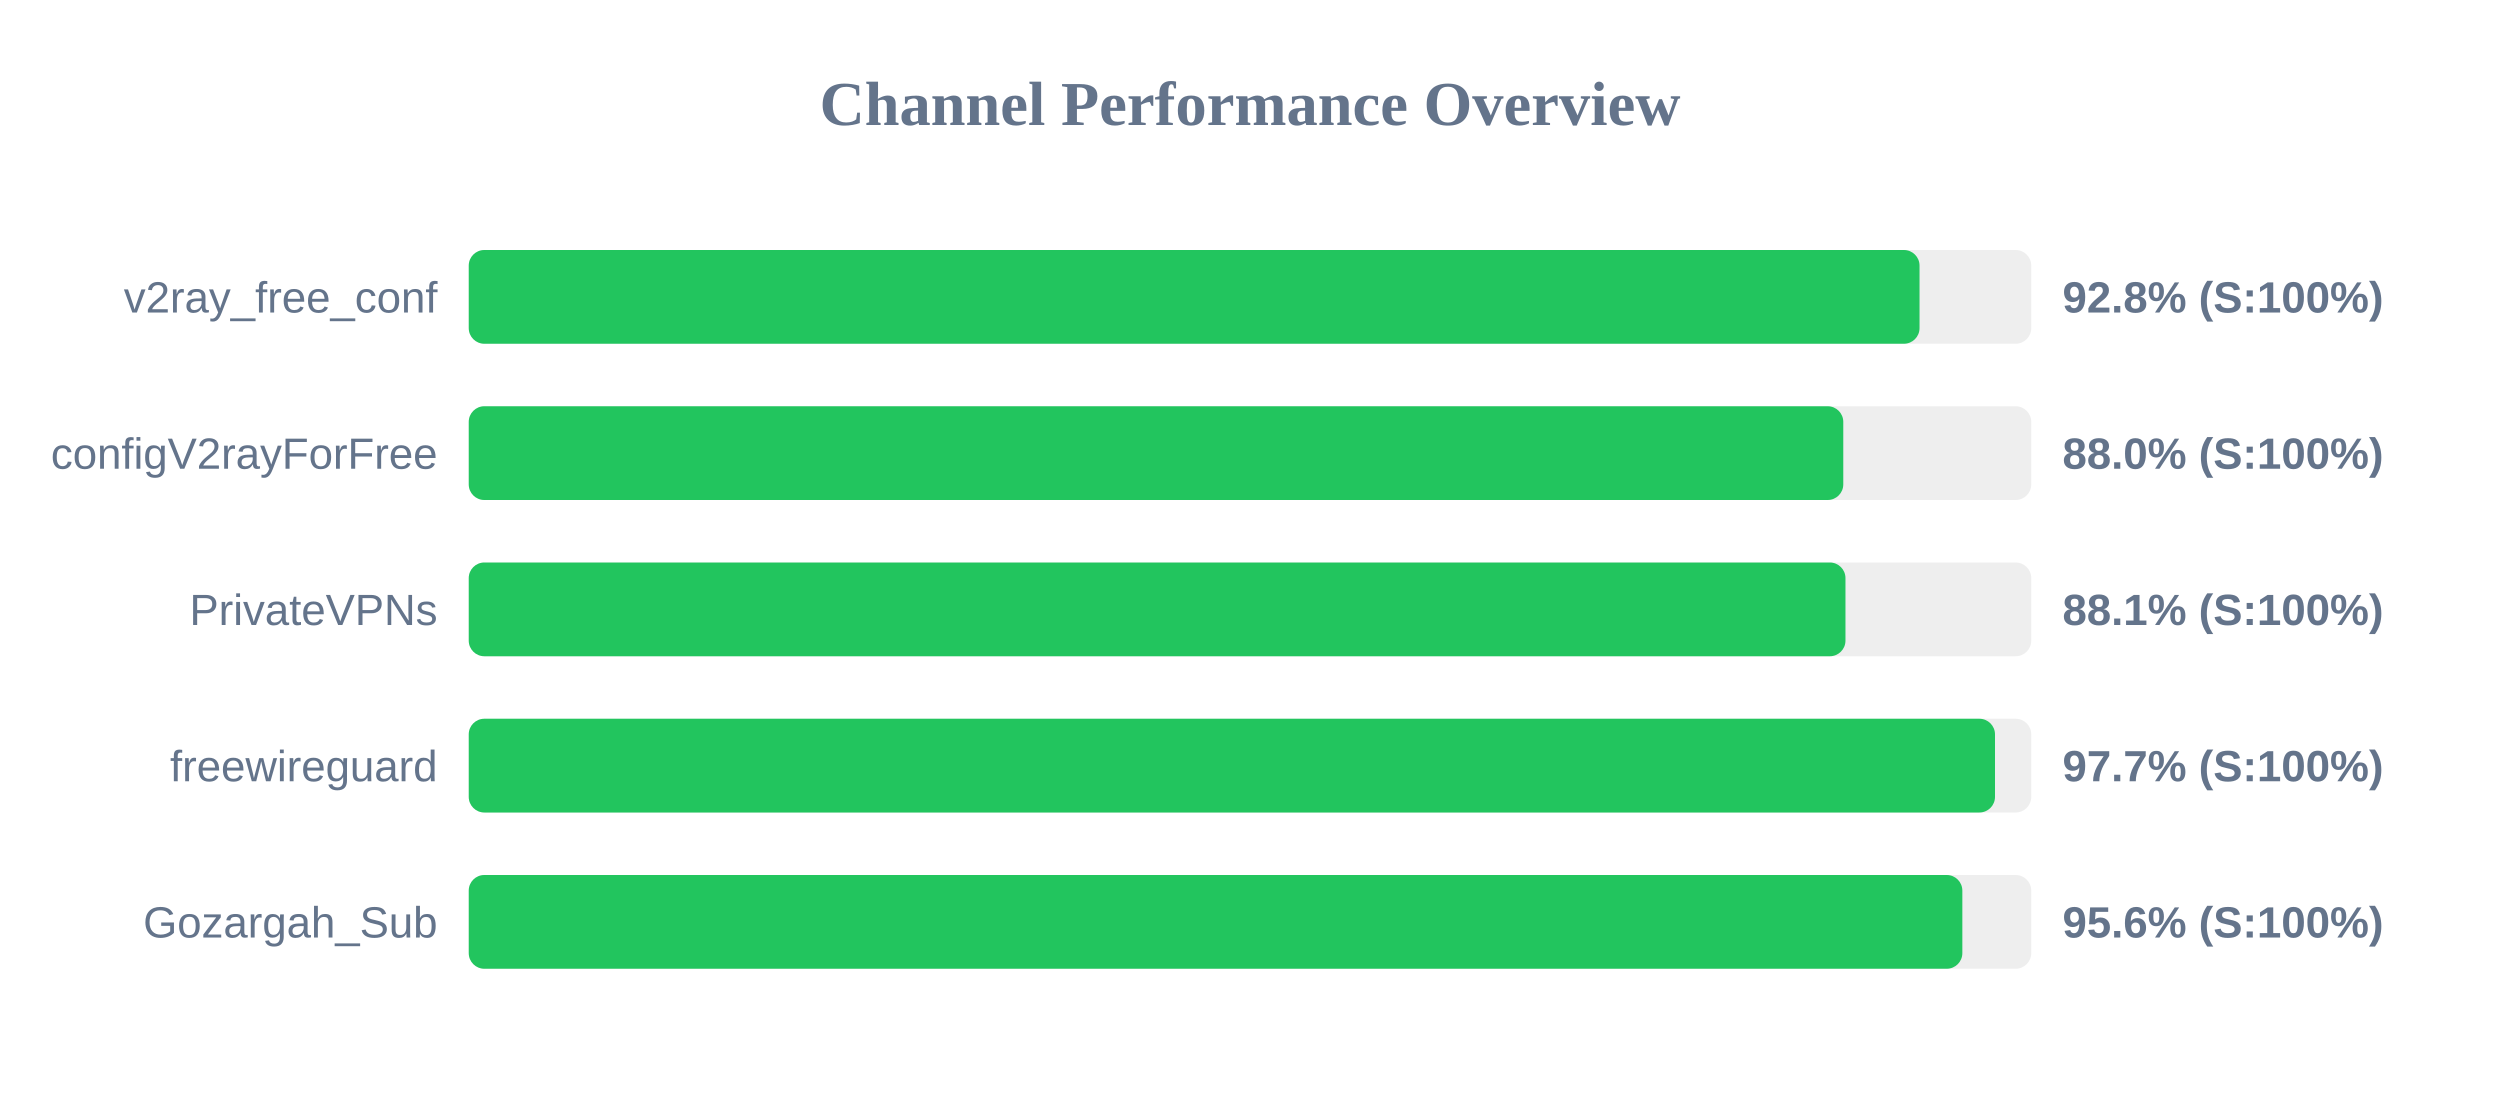
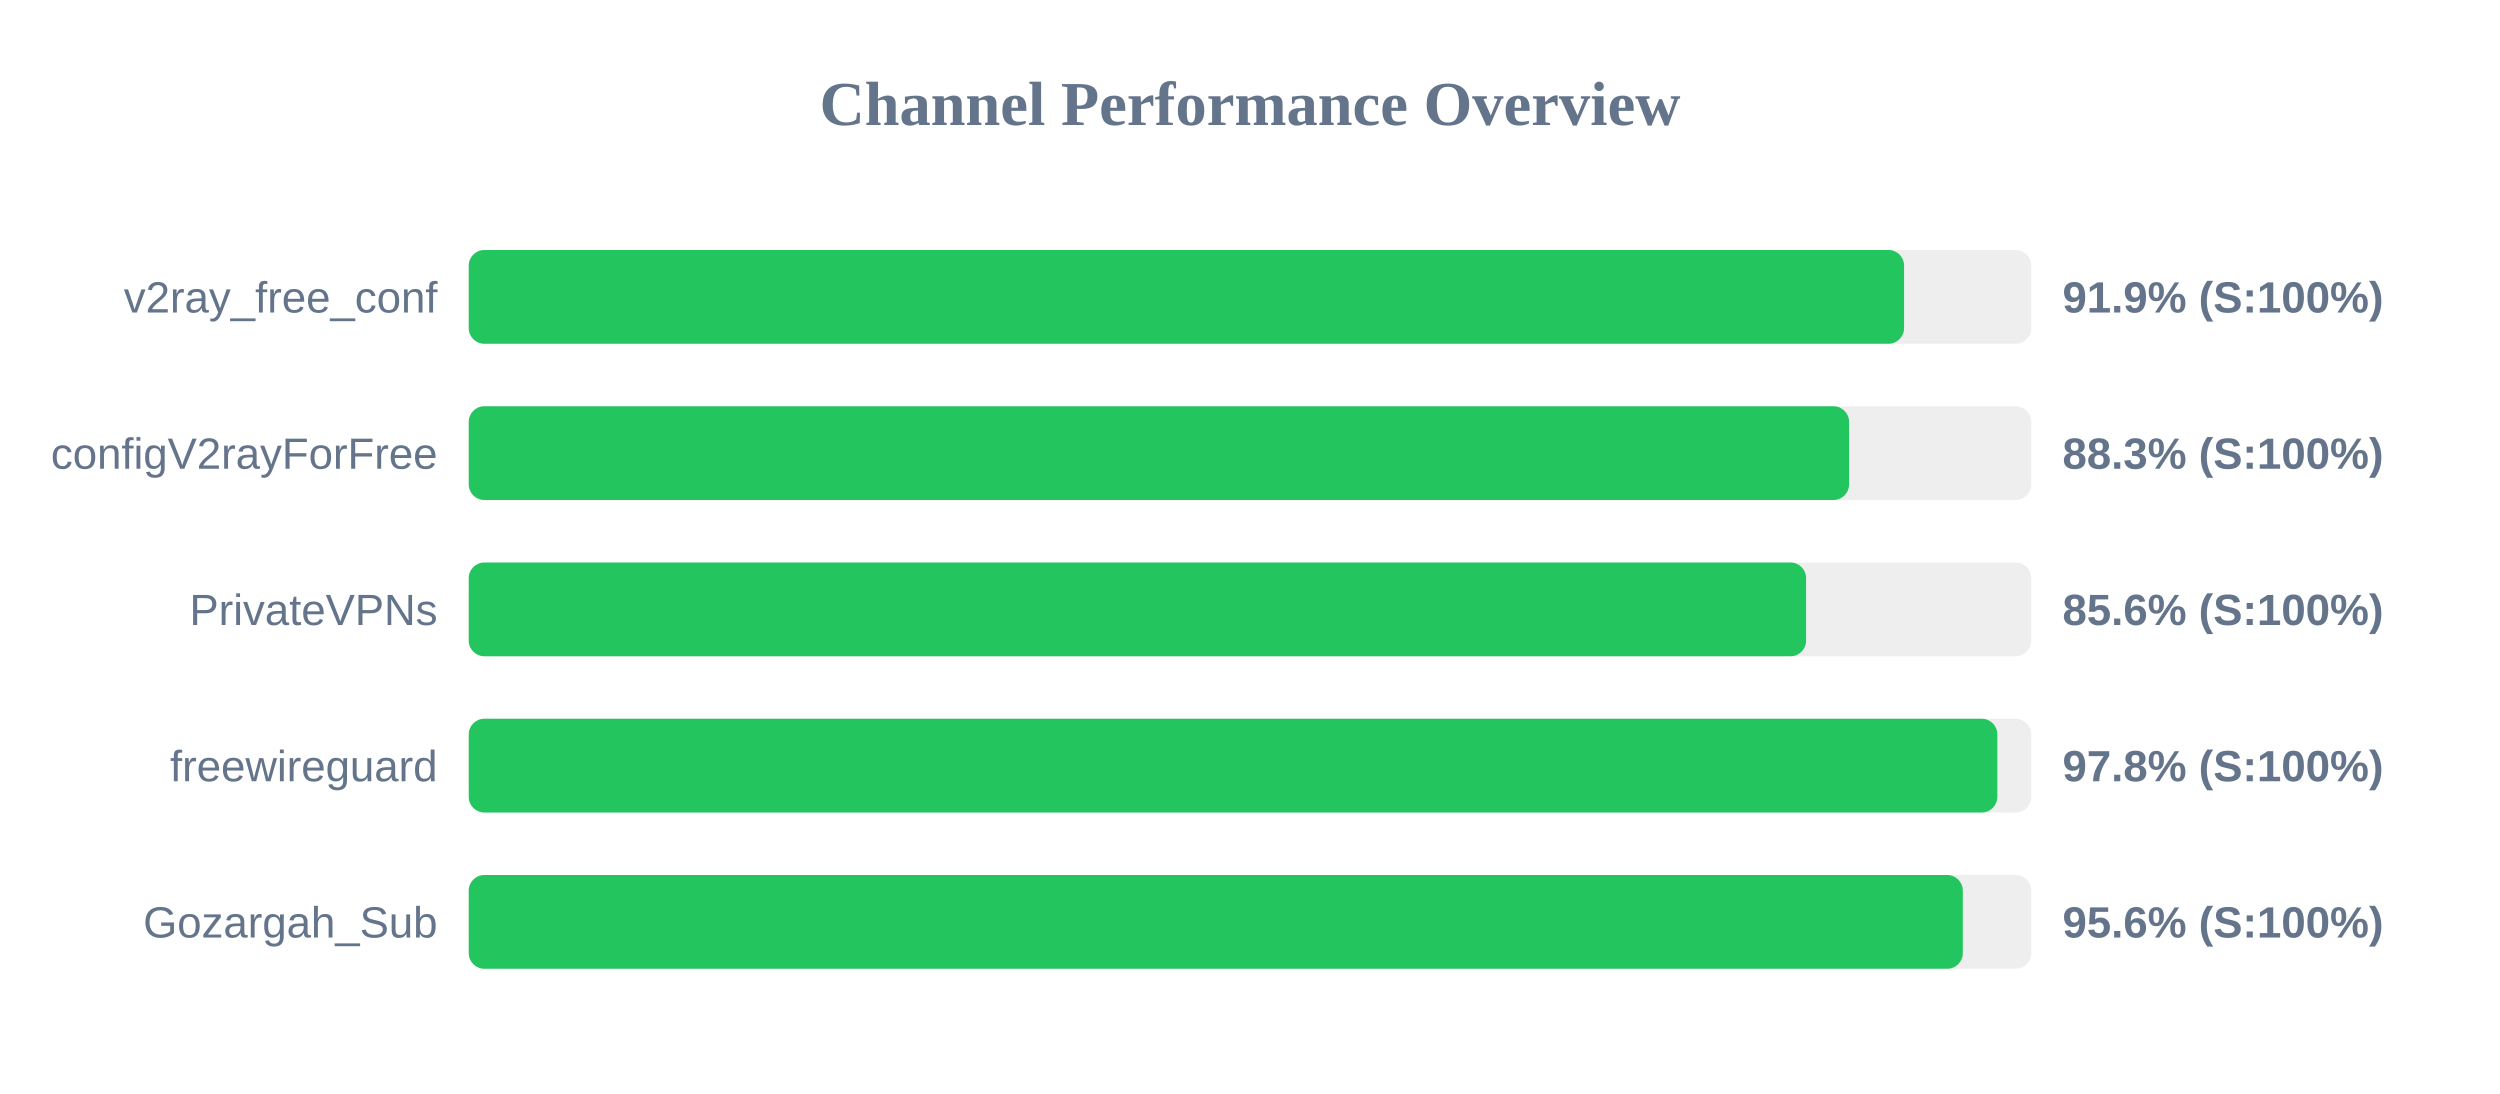
<svg xmlns="http://www.w3.org/2000/svg" width="800" height="350" version="1.1">
  <style>
        .row { font: 14px Arial; fill: #64748b; }
        .score { font: bold 14px Arial; fill: #64748b; }
    </style>
  <text x="400" y="40" text-anchor="middle" font-size="20px" font-weight="bold" fill="#64748b">Channel Performance Overview</text>
  <rect x="150" y="80" width="500" height="30" fill="#eee" rx="5" />
-   <rect x="150" y="80" width="464.25" height="30" fill="#22c55e" rx="5" />
+   <rect x="150" y="80" width="459.3" height="30" fill="#22c55e" rx="5" />
  <text x="140" y="100" text-anchor="end" class="row">v2ray_free_conf</text>
-   <text x="660" y="100" text-anchor="start" class="score">92.8% (S:100%)</text>
+   <text x="660" y="100" text-anchor="start" class="score">91.9% (S:100%)</text>
  <rect x="150" y="130" width="500" height="30" fill="#eee" rx="5" />
-   <rect x="150" y="130" width="439.85" height="30" fill="#22c55e" rx="5" />
+   <rect x="150" y="130" width="441.7" height="30" fill="#22c55e" rx="5" />
  <text x="140" y="150" text-anchor="end" class="row">configV2rayForFree</text>
-   <text x="660" y="150" text-anchor="start" class="score">88.0% (S:100%)</text>
+   <text x="660" y="150" text-anchor="start" class="score">88.3% (S:100%)</text>
  <rect x="150" y="180" width="500" height="30" fill="#eee" rx="5" />
-   <rect x="150" y="180" width="440.55" height="30" fill="#22c55e" rx="5" />
+   <rect x="150" y="180" width="427.95" height="30" fill="#22c55e" rx="5" />
  <text x="140" y="200" text-anchor="end" class="row">PrivateVPNs</text>
-   <text x="660" y="200" text-anchor="start" class="score">88.1% (S:100%)</text>
+   <text x="660" y="200" text-anchor="start" class="score">85.6% (S:100%)</text>
  <rect x="150" y="230" width="500" height="30" fill="#eee" rx="5" />
-   <rect x="150" y="230" width="488.4" height="30" fill="#22c55e" rx="5" />
+   <rect x="150" y="230" width="489.15" height="30" fill="#22c55e" rx="5" />
  <text x="140" y="250" text-anchor="end" class="row">freewireguard</text>
-   <text x="660" y="250" text-anchor="start" class="score">97.7% (S:100%)</text>
+   <text x="660" y="250" text-anchor="start" class="score">97.8% (S:100%)</text>
  <rect x="150" y="280" width="500" height="30" fill="#eee" rx="5" />
-   <rect x="150" y="280" width="477.95" height="30" fill="#22c55e" rx="5" />
+   <rect x="150" y="280" width="478.1" height="30" fill="#22c55e" rx="5" />
  <text x="140" y="300" text-anchor="end" class="row">Gozargah_Sub</text>
  <text x="660" y="300" text-anchor="start" class="score">95.6% (S:100%)</text>
</svg>
